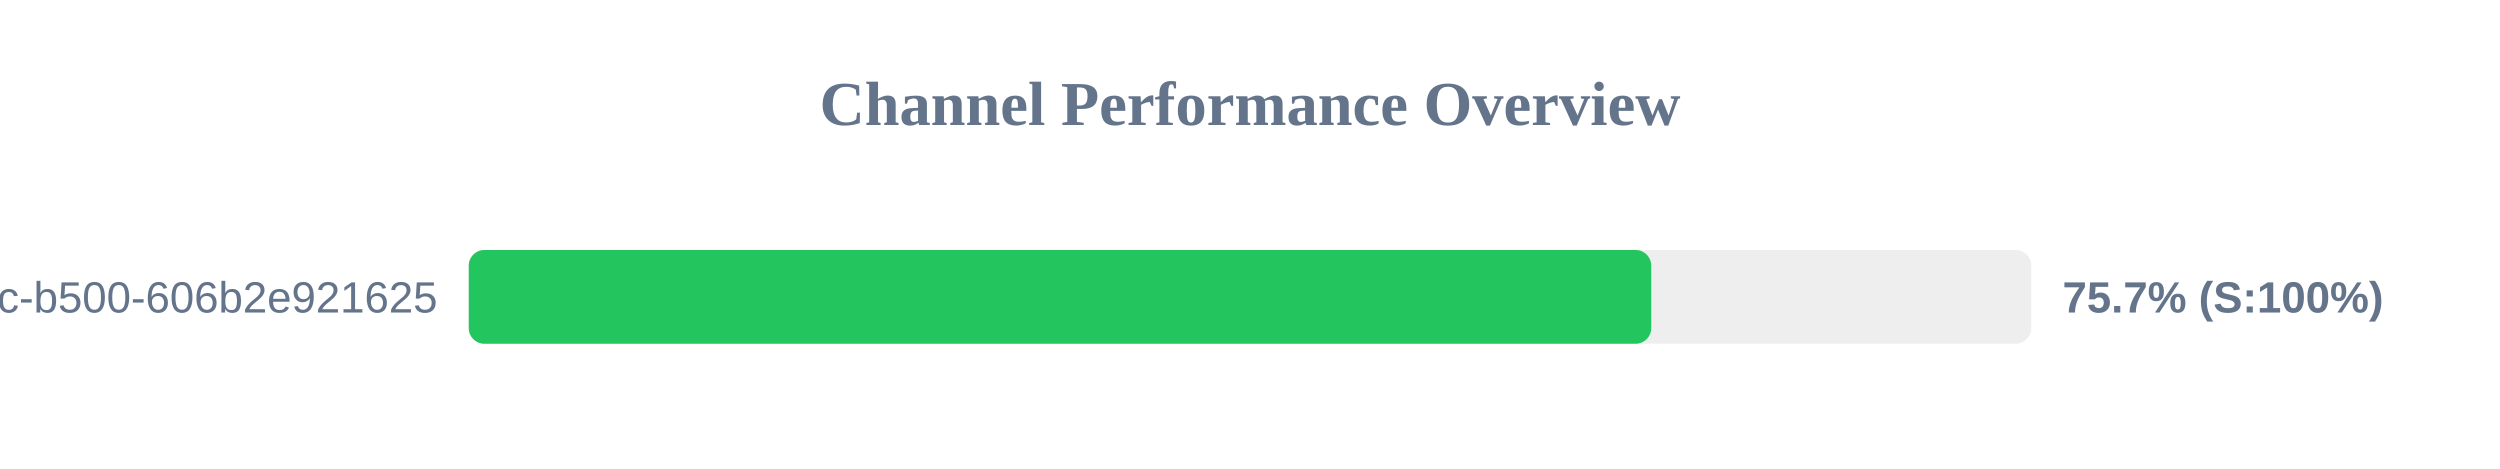
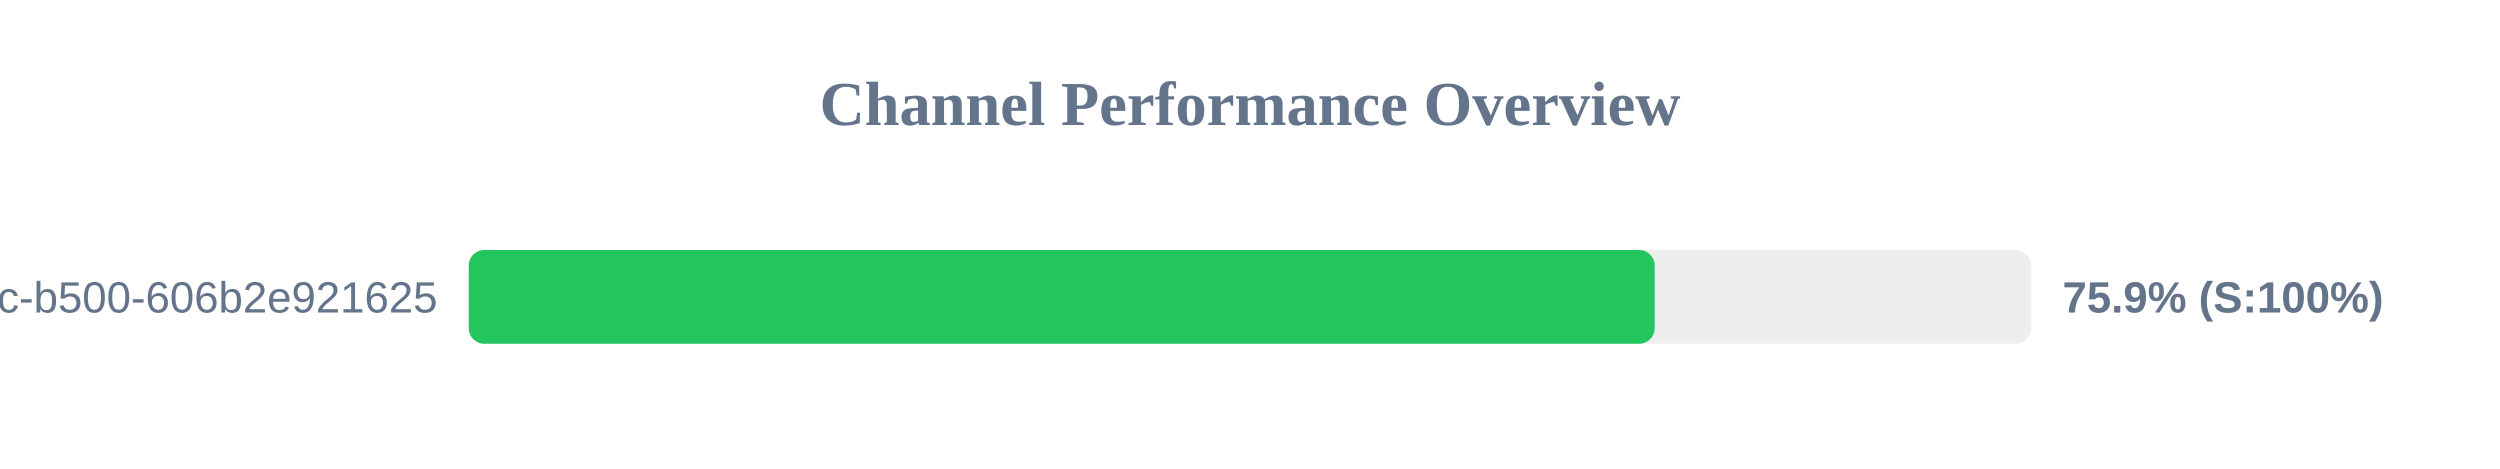
<svg xmlns="http://www.w3.org/2000/svg" width="800" height="150" version="1.1">
  <style>
        .row { font: 14px Arial; fill: #64748b; }
        .score { font: bold 14px Arial; fill: #64748b; }
    </style>
  <text x="400" y="40" text-anchor="middle" font-size="20px" font-weight="bold" fill="#64748b">Channel Performance Overview</text>
  <rect x="150" y="80" width="500" height="30" fill="#eee" rx="5" />
-   <rect x="150" y="80" width="378.4" height="30" fill="#22c55e" rx="5" />
+   <rect x="150" y="80" width="379.5" height="30" fill="#22c55e" rx="5" />
  <text x="140" y="100" text-anchor="end" class="row">?uuid=f901861b-6491-450c-b500-606b2e921625</text>
-   <text x="660" y="100" text-anchor="start" class="score">75.7% (S:100%)</text>
+   <text x="660" y="100" text-anchor="start" class="score">75.9% (S:100%)</text>
</svg>
